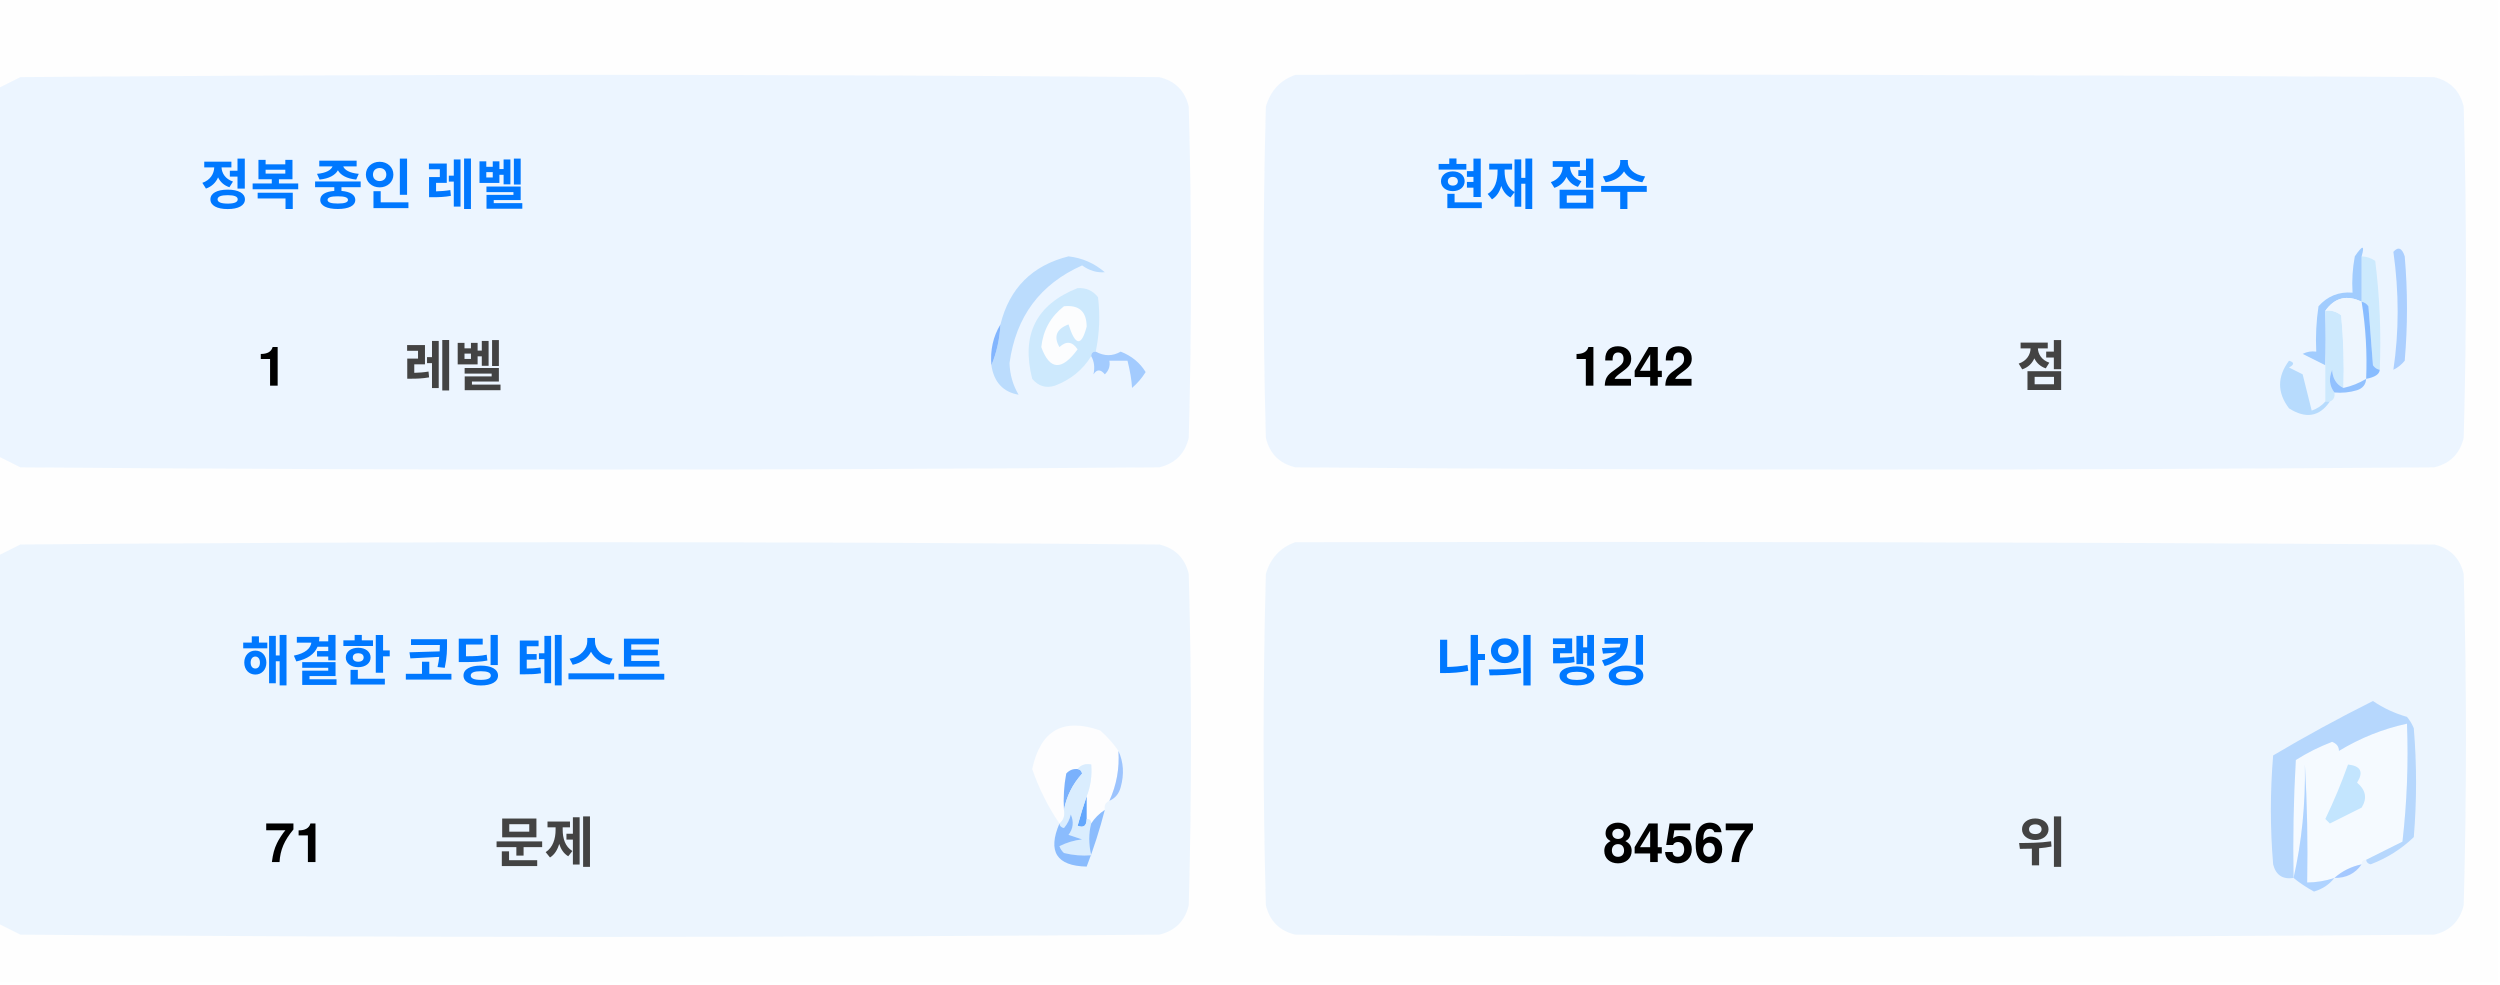
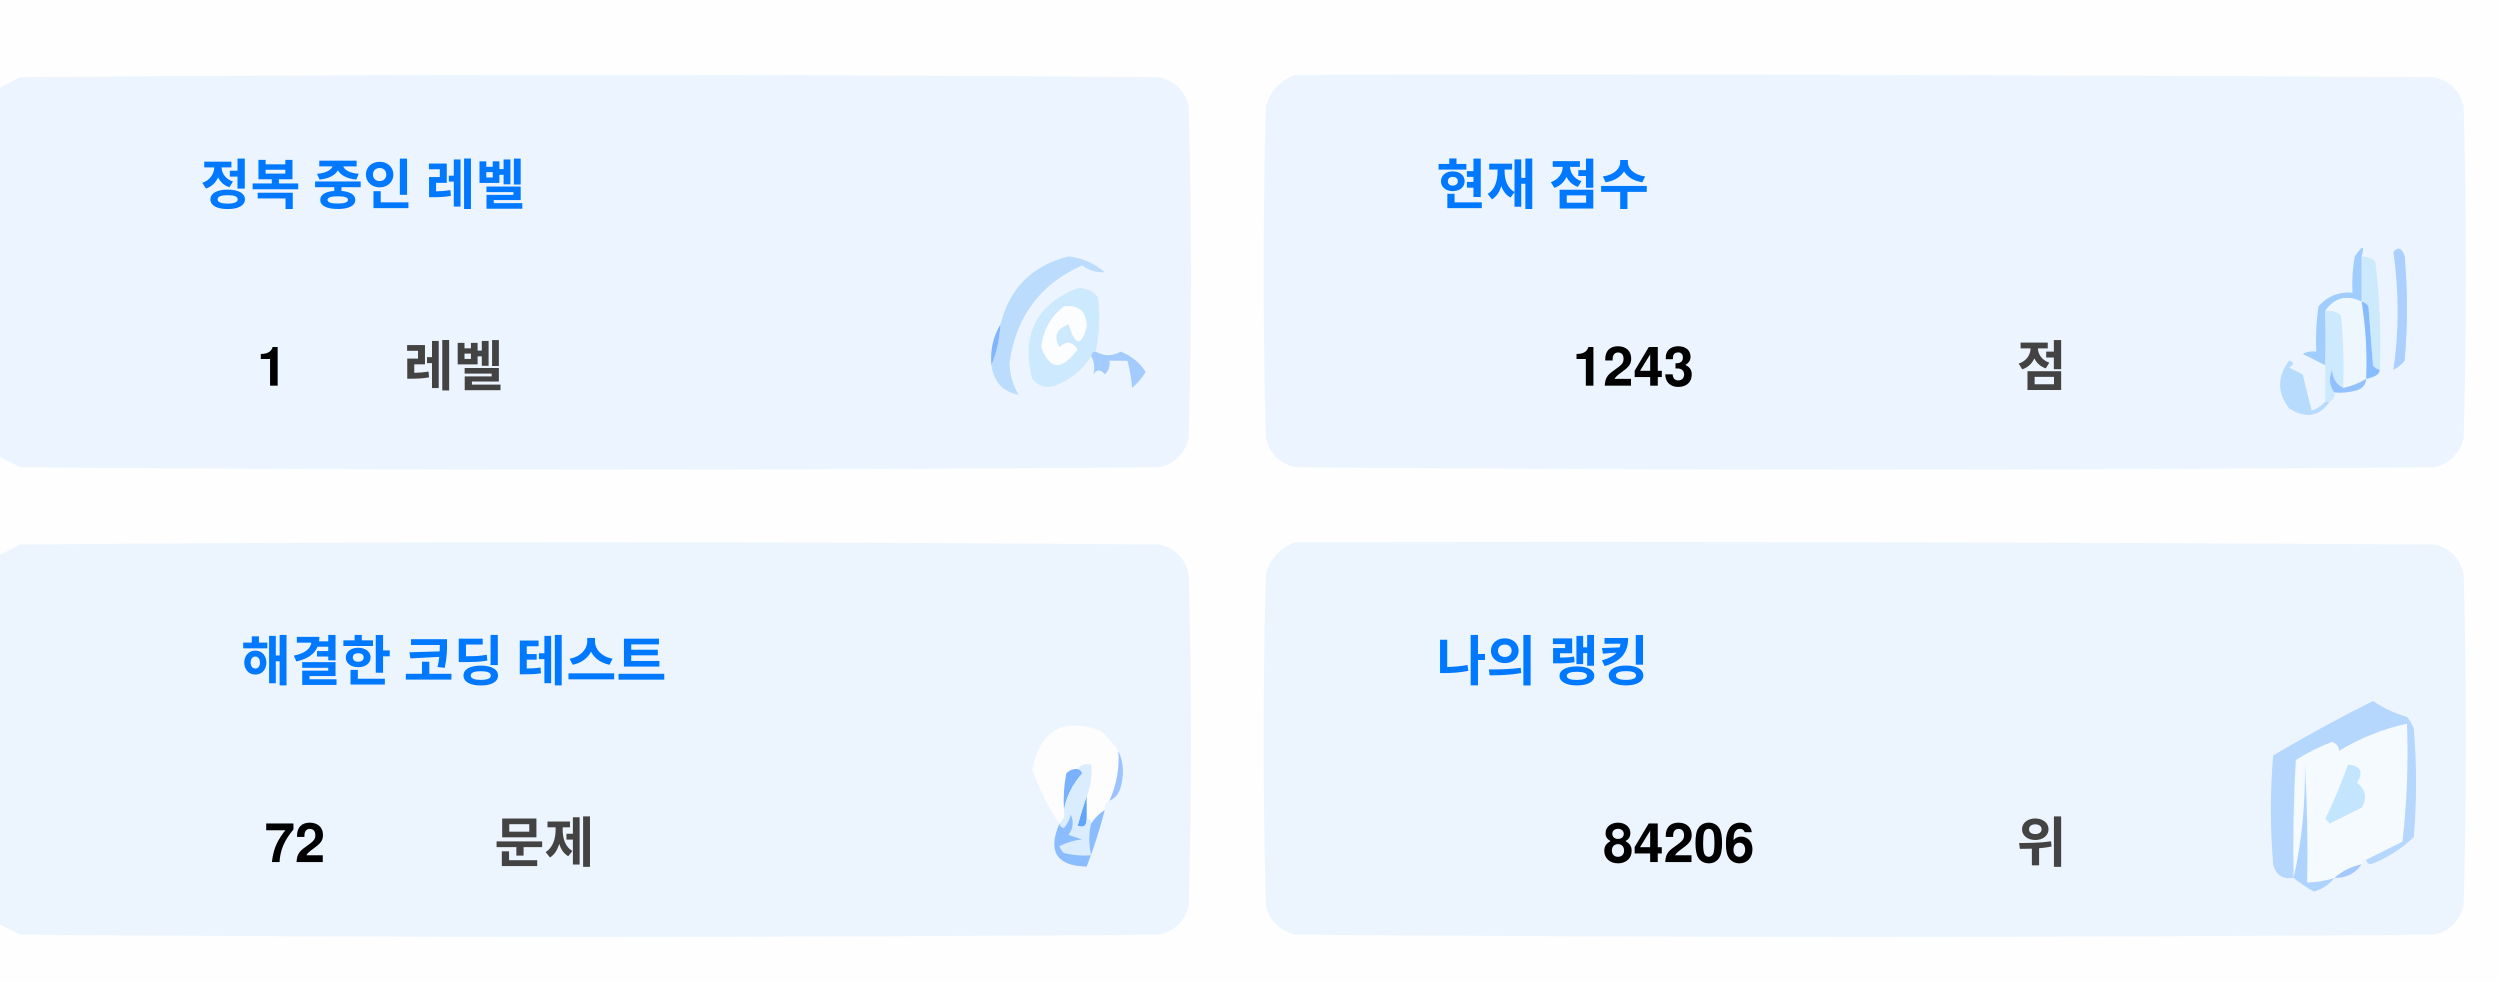
<svg xmlns="http://www.w3.org/2000/svg" version="1.1" width="551px" height="217px" style="shape-rendering:geometricPrecision; text-rendering:geometricPrecision; image-rendering:optimizeQuality; fill-rule:evenodd; clip-rule:evenodd">
  <style>.title {fill: #434343;font-size: 1rem;line-height: 1.5rem;font-weight: bold;font-family: -apple-system, BlinkMacSystemFont, Segoe UI, Helvetica, Arial, sans-serif, Apple Color Emoji, Segoe UI Emoji;}.desc {fill: #434343;font-size: 2.5rem;font-weight: bold;line-height: 1.5rem;font-family: -apple-system, BlinkMacSystemFont, Segoe UI, Helvetica, Arial, sans-serif, Apple Color Emoji, Segoe UI Emoji;}.desc-2 {fill: #434343;font-size: 1rem;font-weight: bold;line-height: 1.5rem;font-family: -apple-system, BlinkMacSystemFont, Segoe UI, Helvetica, Arial, sans-serif, Apple Color Emoji, Segoe UI Emoji;}.text, .desc {animation: twinkling 4s ease-in-out infinite;}@keyframes twinkling {40% { opacity: 1; }50% { opacity: 0.5; }60% { opacity: 1; }70% { opacity: 0.5; }80% { opacity: 1; }}</style>
  <g>
    <path style="opacity:1" fill="#fefefe" d="M -0.5,-0.5 C 183.167,-0.5 366.833,-0.5 550.5,-0.5C 550.5,71.833 550.5,144.167 550.5,216.5C 366.833,216.5 183.167,216.5 -0.5,216.5C -0.5,212.167 -0.5,207.833 -0.5,203.5C 1.14,204.32 2.807,205.153 4.5,206C 88.167,206.667 171.833,206.667 255.5,206C 259,205.167 261.167,203 262,199.5C 262.667,175.167 262.667,150.833 262,126.5C 261.167,123 259,120.833 255.5,120C 171.833,119.333 88.167,119.333 4.5,120C 2.807,120.847 1.14,121.68 -0.5,122.5C -0.5,115.167 -0.5,107.833 -0.5,100.5C 1.14,101.32 2.807,102.153 4.5,103C 88.167,103.667 171.833,103.667 255.5,103C 259,102.167 261.167,100 262,96.5C 262.667,72.167 262.667,47.833 262,23.5C 261.167,20 259,17.833 255.5,17C 171.833,16.333 88.167,16.333 4.5,17C 2.807,17.847 1.14,18.68 -0.5,19.5C -0.5,12.833 -0.5,6.167 -0.5,-0.5 Z" />
  </g>
  <g>
    <path style="opacity:1" fill="#ecf5ff" d="M -0.5,100.5 C -0.5,73.5 -0.5,46.5 -0.5,19.5C 1.14,18.68 2.807,17.847 4.5,17C 88.167,16.333 171.833,16.333 255.5,17C 259,17.833 261.167,20 262,23.5C 262.667,47.833 262.667,72.167 262,96.5C 261.167,100 259,102.167 255.5,103C 171.833,103.667 88.167,103.667 4.5,103C 2.807,102.153 1.14,101.32 -0.5,100.5 Z" />
  </g>
  <g>
    <path style="opacity:1" fill="#ecf5ff" d="M 285.5,16.5 C 369.167,16.333 452.834,16.5 536.5,17C 540,17.833 542.167,20 543,23.5C 543.667,47.833 543.667,72.167 543,96.5C 542.167,100 540,102.167 536.5,103C 452.833,103.667 369.167,103.667 285.5,103C 282,102.167 279.833,100 279,96.5C 278.333,72.167 278.333,47.833 279,23.5C 280.018,19.985 282.185,17.652 285.5,16.5 Z" />
  </g>
  <g>
    <path style="opacity:1" fill="#cdeafd" d="M 520.5,56.5 C 521.583,56.539 522.583,56.873 523.5,57.5C 524.498,65.472 524.831,73.472 524.5,81.5C 523.883,81.389 523.383,81.056 523,80.5C 522.667,76.167 522.333,71.833 522,67.5C 521.617,66.944 521.117,66.611 520.5,66.5C 520.5,63.167 520.5,59.833 520.5,56.5 Z" />
  </g>
  <g>
    <path style="opacity:1" fill="#abcfff" d="M 527.5,55.5 C 528.566,54.308 529.399,54.641 530,56.5C 530.667,64.167 530.667,71.833 530,79.5C 529.311,80.357 528.478,81.023 527.5,81.5C 528.758,73.08 528.758,64.414 527.5,55.5 Z" />
  </g>
  <g>
    <path style="opacity:1" fill="#bbdcfd" d="M 218.5,80.5 C 219.657,77.727 220.324,74.727 220.5,71.5C 222.49,63.51 227.49,58.51 235.5,56.5C 238.528,56.847 241.194,58.014 243.5,60C 241.744,60.141 240.078,59.641 238.5,58.5C 229.247,62.607 223.914,69.773 222.5,80C 222.565,82.526 223.232,84.859 224.5,87C 221.07,86.397 219.07,84.231 218.5,80.5 Z" />
  </g>
  <g>
    <path style="opacity:1" fill="#cde9fd" d="M 241.5,77.5 C 240.833,77.5 240.5,77.833 240.5,78.5C 238.628,81.529 235.961,83.695 232.5,85C 230.536,85.624 228.869,85.124 227.5,83.5C 225.021,73.791 228.354,67.124 237.5,63.5C 239.374,63.39 240.874,64.056 242,65.5C 242.497,69.524 242.331,73.524 241.5,77.5 Z" />
  </g>
  <g>
    <path style="opacity:1" fill="#fcfdfe" d="M 234.5,67.5 C 237.826,67.162 239.493,68.662 239.5,72C 238.334,76.434 237,76.267 235.5,71.5C 232.832,72.515 232.166,74.182 233.5,76.5C 235.017,75.089 236.351,75.256 237.5,77C 234.006,81.771 231.34,81.605 229.5,76.5C 229.904,72.771 231.571,69.771 234.5,67.5 Z" />
  </g>
  <g>
    <path style="opacity:1" fill="#a1ccfe" d="M 520.5,56.5 C 520.5,59.833 520.5,63.167 520.5,66.5C 517.238,64.922 514.572,65.589 512.5,68.5C 512.617,72.81 512.617,76.81 512.5,80.5C 510.86,79.68 509.193,78.847 507.5,78C 508.448,77.517 509.448,77.35 510.5,77.5C 510.335,74.15 510.502,70.817 511,67.5C 512.995,65.253 515.495,64.253 518.5,64.5C 518.336,61.813 518.503,59.146 519,56.5C 520.731,53.969 521.231,53.969 520.5,56.5 Z" />
  </g>
  <g>
    <path style="opacity:1" fill="#cde9fd" d="M 512.5,68.5 C 513.822,68.33 514.989,68.663 516,69.5C 516.499,74.823 516.666,80.156 516.5,85.5C 514.955,84.77 514.122,83.437 514,81.5C 513.22,83.387 513.387,85.054 514.5,86.5C 514.672,87.492 514.338,88.158 513.5,88.5C 513.167,88.5 512.833,88.5 512.5,88.5C 512.5,85.833 512.5,83.167 512.5,80.5C 512.617,76.81 512.617,72.81 512.5,68.5 Z" />
  </g>
  <g>
    <path style="opacity:1" fill="#eef6fe" d="M 520.5,66.5 C 521.407,72.106 521.74,77.773 521.5,83.5C 519.95,84.441 518.284,85.108 516.5,85.5C 516.666,80.156 516.499,74.823 516,69.5C 514.989,68.663 513.822,68.33 512.5,68.5C 514.572,65.589 517.238,64.922 520.5,66.5 Z" />
  </g>
  <g>
    <path style="opacity:1" fill="#88bcff" d="M 520.5,66.5 C 521.117,66.611 521.617,66.944 522,67.5C 522.333,71.833 522.667,76.167 523,80.5C 523.383,81.056 523.883,81.389 524.5,81.5C 524.445,82.469 523.445,83.136 521.5,83.5C 521.74,77.773 521.407,72.106 520.5,66.5 Z" />
  </g>
  <g>
    <path style="opacity:1" fill="#82b5fe" d="M 220.5,71.5 C 220.324,74.727 219.657,77.727 218.5,80.5C 218.215,77.171 218.882,74.171 220.5,71.5 Z" />
  </g>
  <g>
    <path style="opacity:1" fill="#a3cbfe" d="M 240.5,78.5 C 240.5,77.833 240.833,77.5 241.5,77.5C 243.391,78.536 245.224,78.536 247,77.5C 249.391,78.429 251.225,79.929 252.5,82C 251.681,83.319 250.681,84.486 249.5,85.5C 249.409,83.777 249.075,81.777 248.5,79.5C 247.167,79.5 245.833,79.5 244.5,79.5C 244.719,80.675 244.386,81.675 243.5,82.5C 242.575,81.359 241.741,81.359 241,82.5C 241.331,80.981 241.164,79.648 240.5,78.5 Z" />
  </g>
  <g>
    <path style="opacity:1" fill="#b7dbfd" d="M 512.5,88.5 C 512.833,88.5 513.167,88.5 513.5,88.5C 511.199,91.857 508.199,92.357 504.5,90C 501.872,86.535 501.872,83.035 504.5,79.5C 505.696,79.846 505.696,80.346 504.5,81C 505.5,81.5 506.5,82 507.5,82.5C 508.167,85.167 508.833,87.833 509.5,90.5C 510.739,90.058 511.739,89.391 512.5,88.5 Z" />
  </g>
  <g>
    <path style="opacity:1" fill="#92c1fe" d="M 516.5,85.5 C 518.284,85.108 519.95,84.441 521.5,83.5C 521.423,84.75 520.756,85.583 519.5,86C 517.866,86.493 516.199,86.66 514.5,86.5C 513.387,85.054 513.22,83.387 514,81.5C 514.122,83.437 514.955,84.77 516.5,85.5 Z" />
  </g>
  <g>
    <path style="opacity:1" fill="#ecf5fe" d="M -0.5,203.5 C -0.5,176.5 -0.5,149.5 -0.5,122.5C 1.14,121.68 2.807,120.847 4.5,120C 88.167,119.333 171.833,119.333 255.5,120C 259,120.833 261.167,123 262,126.5C 262.667,150.833 262.667,175.167 262,199.5C 261.167,203 259,205.167 255.5,206C 171.833,206.667 88.167,206.667 4.5,206C 2.807,205.153 1.14,204.32 -0.5,203.5 Z" />
  </g>
  <g>
    <path style="opacity:1" fill="#ecf5fe" d="M 285.5,119.5 C 369.167,119.333 452.834,119.5 536.5,120C 540,120.833 542.167,123 543,126.5C 543.667,150.833 543.667,175.167 543,199.5C 542.167,203 540,205.167 536.5,206C 452.833,206.667 369.167,206.667 285.5,206C 282,205.167 279.833,203 279,199.5C 278.333,175.167 278.333,150.833 279,126.5C 280.018,122.985 282.185,120.652 285.5,119.5 Z" />
  </g>
  <g>
    <path style="opacity:1" fill="#fdfdfe" d="M 246.5,165.5 C 246.758,169.367 246.092,173.034 244.5,176.5C 243.662,176.842 243.328,177.508 243.5,178.5C 242.272,179.306 241.272,180.306 240.5,181.5C 240.5,180.833 240.167,180.5 239.5,180.5C 239.5,178.833 239.5,177.167 239.5,175.5C 240.369,173.283 240.702,170.95 240.5,168.5C 239.209,168.263 238.209,168.596 237.5,169.5C 236.504,169.414 235.671,169.748 235,170.5C 234.503,173.146 234.336,175.813 234.5,178.5C 234.737,179.791 234.404,180.791 233.5,181.5C 230.986,177.806 228.986,173.806 227.5,169.5C 229.309,160.957 234.309,158.124 242.5,161C 244.07,162.397 245.404,163.897 246.5,165.5 Z" />
  </g>
  <g>
    <path style="opacity:1" fill="#f5faff" d="M 521.5,189.5 C 520.833,189.5 520.5,189.833 520.5,190.5C 518.181,190.992 516.181,191.992 514.5,193.5C 512.565,194.15 510.565,194.483 508.5,194.5C 508.666,185.827 508.5,177.16 508,168.5C 508.141,177.227 507.308,185.56 505.5,193.5C 505.334,184.827 505.5,176.16 506,167.5C 508.527,165.903 511.194,164.57 514,163.5C 515.011,163.892 515.511,164.559 515.5,165.5C 520.21,162.641 525.21,160.641 530.5,159.5C 530.831,168.192 530.498,176.859 529.5,185.5C 526.807,186.847 524.14,188.18 521.5,189.5 Z" />
  </g>
  <g>
    <path style="opacity:1" fill="#b6d7fd" d="M 521.5,189.5 C 524.14,188.18 526.807,186.847 529.5,185.5C 530.498,176.859 530.831,168.192 530.5,159.5C 525.21,160.641 520.21,162.641 515.5,165.5C 515.511,164.559 515.011,163.892 514,163.5C 511.194,164.57 508.527,165.903 506,167.5C 505.5,176.16 505.334,184.827 505.5,193.5C 503.089,193.863 501.589,192.863 501,190.5C 500.333,182.5 500.333,174.5 501,166.5C 508.173,162.246 515.507,158.246 523,154.5C 525.304,156.068 527.804,157.235 530.5,158C 531.126,158.75 531.626,159.584 532,160.5C 532.667,168.5 532.667,176.5 532,184.5C 529.292,187.111 526.125,189.111 522.5,190.5C 521.893,190.376 521.56,190.043 521.5,189.5 Z" />
  </g>
  <g>
    <path style="opacity:1" fill="#c3e5fe" d="M 517.5,168.5 C 520.317,168.801 520.984,170.134 519.5,172.5C 521.439,174.122 521.772,175.956 520.5,178C 518.167,179.167 515.833,180.333 513.5,181.5C 513.167,181.167 512.833,180.833 512.5,180.5C 514.414,176.515 516.081,172.515 517.5,168.5 Z" />
  </g>
  <g>
    <path style="opacity:1" fill="#7ab1fc" d="M 237.5,169.5 C 238.043,169.56 238.376,169.893 238.5,170.5C 236.395,172.836 235.062,175.503 234.5,178.5C 234.336,175.813 234.503,173.146 235,170.5C 235.671,169.748 236.504,169.414 237.5,169.5 Z" />
  </g>
  <g>
    <path style="opacity:1" fill="#afd3ff" d="M 514.5,193.5 C 513.378,194.947 511.878,195.947 510,196.5C 508.348,195.601 506.848,194.601 505.5,193.5C 507.308,185.56 508.141,177.227 508,168.5C 508.5,177.16 508.666,185.827 508.5,194.5C 510.565,194.483 512.565,194.15 514.5,193.5 Z" />
  </g>
  <g>
    <path style="opacity:1" fill="#9cc3fd" d="M 246.5,165.5 C 247.634,167.966 247.801,170.633 247,173.5C 246.623,174.942 245.79,175.942 244.5,176.5C 246.092,173.034 246.758,169.367 246.5,165.5 Z" />
  </g>
  <g>
    <path style="opacity:1" fill="#62a6fc" d="M 239.5,175.5 C 239.5,177.167 239.5,178.833 239.5,180.5C 239.483,182.028 238.816,182.528 237.5,182C 238.117,179.723 238.784,177.556 239.5,175.5 Z" />
  </g>
  <g>
    <path style="opacity:1" fill="#daedfe" d="M 237.5,169.5 C 238.209,168.596 239.209,168.263 240.5,168.5C 240.702,170.95 240.369,173.283 239.5,175.5C 238.784,177.556 238.117,179.723 237.5,182C 238.816,182.528 239.483,182.028 239.5,180.5C 240.167,180.5 240.5,180.833 240.5,181.5C 239.918,183.669 239.918,186.002 240.5,188.5C 238.473,188.662 236.473,188.495 234.5,188C 234.043,187.586 233.709,187.086 233.5,186.5C 235.078,185.702 236.744,185.202 238.5,185C 237.5,184.667 236.5,184.333 235.5,184C 236.554,182.612 236.72,181.112 236,179.5C 235.751,180.624 235.251,181.624 234.5,182.5C 233.893,182.376 233.56,182.043 233.5,181.5C 234.404,180.791 234.737,179.791 234.5,178.5C 235.062,175.503 236.395,172.836 238.5,170.5C 238.376,169.893 238.043,169.56 237.5,169.5 Z" />
  </g>
  <g>
    <path style="opacity:1" fill="#8bbcfd" d="M 243.5,178.5 C 242.395,182.803 241.062,186.969 239.5,191C 232.857,190.847 230.857,187.68 233.5,181.5C 233.56,182.043 233.893,182.376 234.5,182.5C 235.251,181.624 235.751,180.624 236,179.5C 236.72,181.112 236.554,182.612 235.5,184C 236.5,184.333 237.5,184.667 238.5,185C 236.744,185.202 235.078,185.702 233.5,186.5C 233.709,187.086 234.043,187.586 234.5,188C 236.473,188.495 238.473,188.662 240.5,188.5C 239.918,186.002 239.918,183.669 240.5,181.5C 241.272,180.306 242.272,179.306 243.5,178.5 Z" />
  </g>
  <g>
    <path style="opacity:1" fill="#a4c8ff" d="M 520.5,190.5 C 519.089,192.539 517.089,193.539 514.5,193.5C 516.181,191.992 518.181,190.992 520.5,190.5 Z" />
  </g>
  <text text-anchor="middle" x="80" y="45" class="title" style="fill:#0078ff;" stroke="#none" stroke-width="1">정복 중인 레벨</text>
  <text text-anchor="middle" x="60" y="85" class="desc" style="fill:#000000;" stroke="#none" stroke-width="1">1</text>
  <text text-anchor="middle" x="100" y="85" class="desc-2" style="fill:#434343;" stroke="#none" stroke-width="1">레벨</text>
  <text text-anchor="middle" x="340" y="45" class="title" style="fill:#0078ff;" stroke="#none" stroke-width="1">현재 점수</text>
-   <text text-anchor="middle" x="360" y="85" class="desc" style="fill:#000000;" stroke="#none" stroke-width="1">1242</text>
+   <text text-anchor="middle" x="360" y="85" class="desc" style="fill:#000000;" stroke="#none" stroke-width="1">1243</text>
  <text text-anchor="middle" x="450" y="85" class="desc-2" style="fill:#434343;" stroke="#none" stroke-width="1">점</text>
  <text text-anchor="middle" x="100" y="150" class="title" style="fill:#0078ff;" stroke="#none" stroke-width="1">해결한 코딩 테스트</text>
-   <text text-anchor="middle" x="65" y="190" class="desc" style="fill:#000000;" stroke="#none" stroke-width="1">71</text>
+   <text text-anchor="middle" x="65" y="190" class="desc" style="fill:#000000;" stroke="#none" stroke-width="1">72</text>
  <text text-anchor="middle" x="120" y="190" class="desc-2" style="fill:#434343;" stroke="#none" stroke-width="1">문제</text>
  <text text-anchor="middle" x="340" y="150" class="title" style="fill:#0078ff;" stroke="#none" stroke-width="1">나의 랭킹</text>
-   <text text-anchor="middle" x="370" y="190" class="desc" style="fill:#000000;" stroke="#none" stroke-width="1">84567</text>
+   <text text-anchor="middle" x="370" y="190" class="desc" style="fill:#000000;" stroke="#none" stroke-width="1">84206</text>
  <text text-anchor="middle" x="450" y="190" class="desc-2" style="fill:#434343;" stroke="#none" stroke-width="1">위</text>
</svg>
